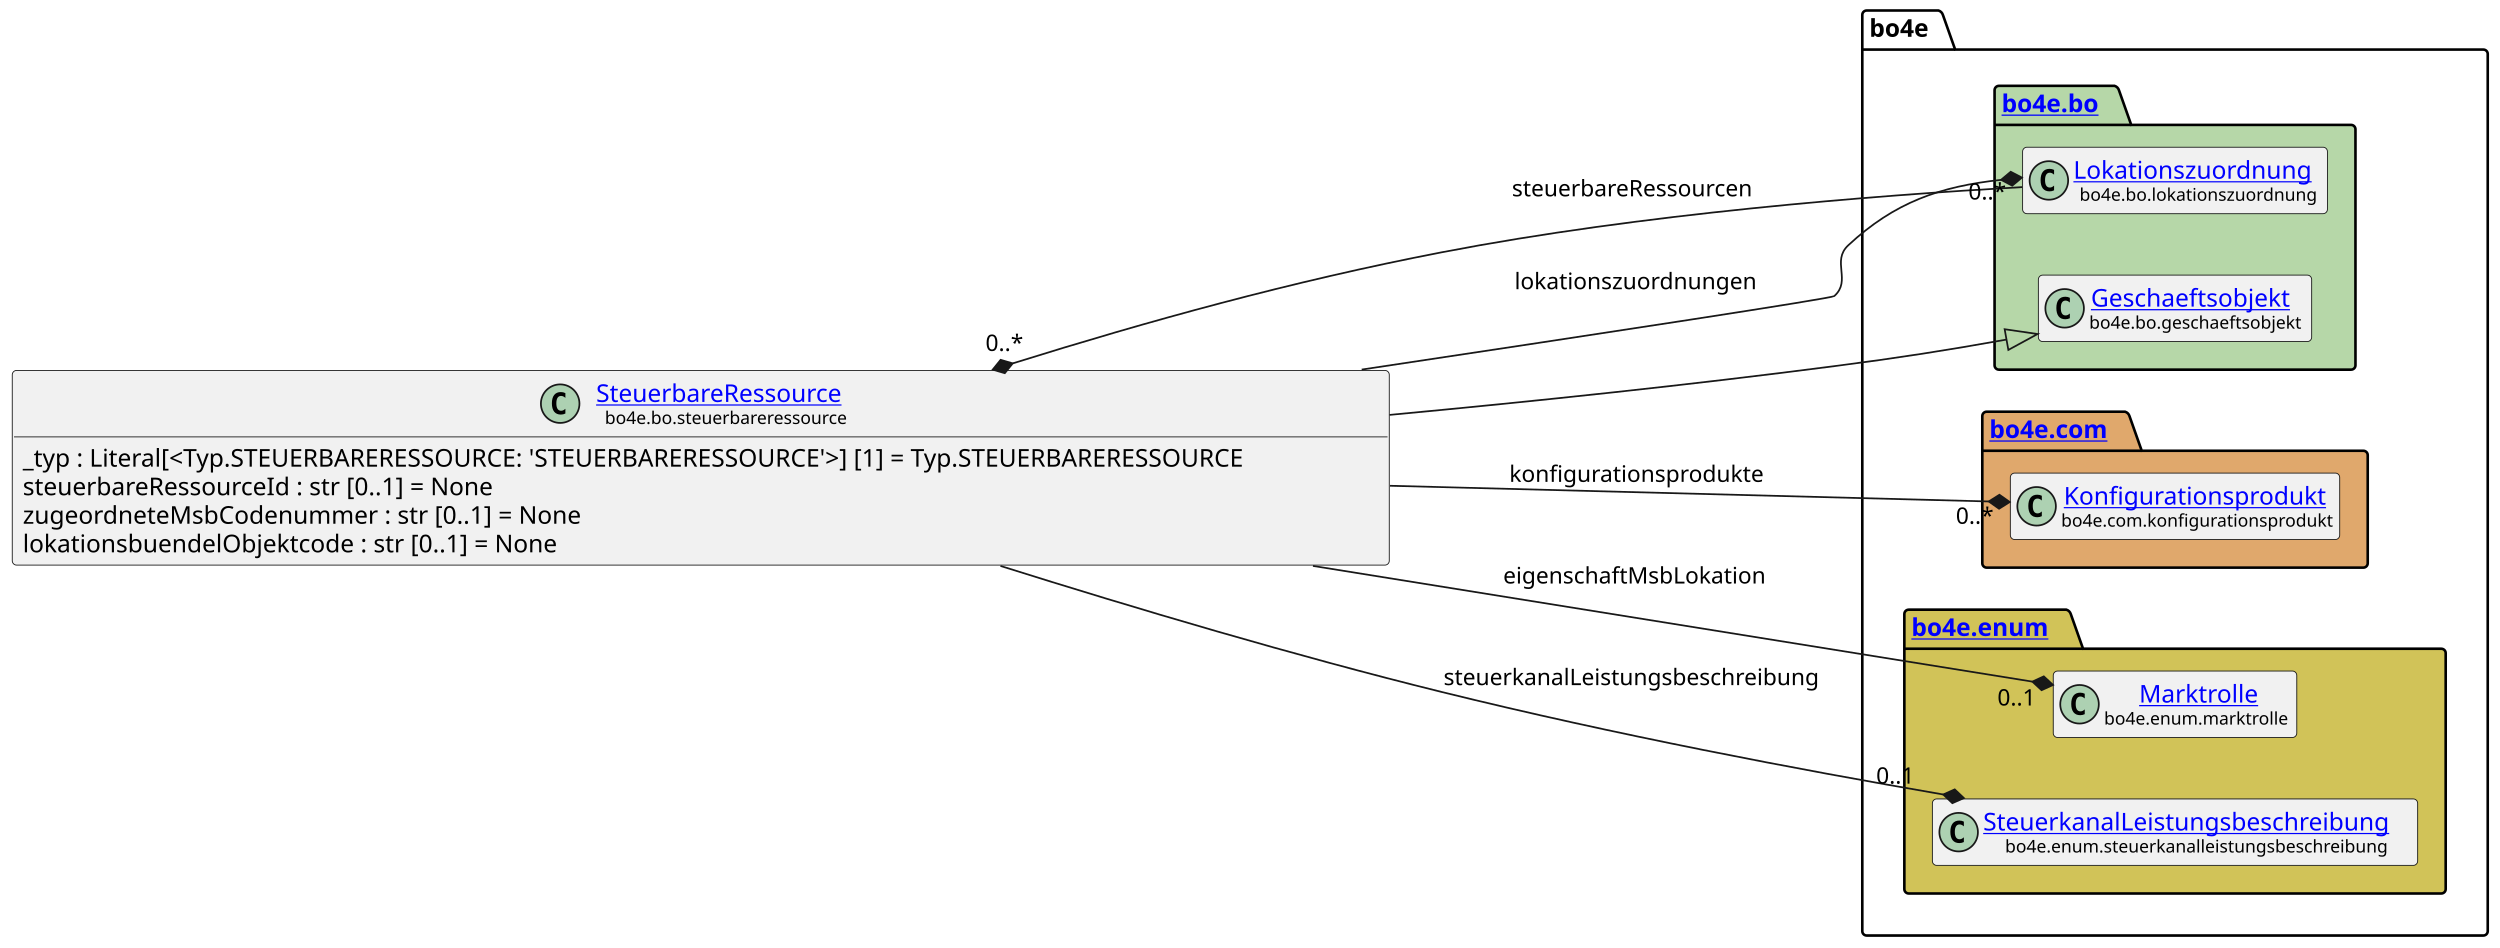
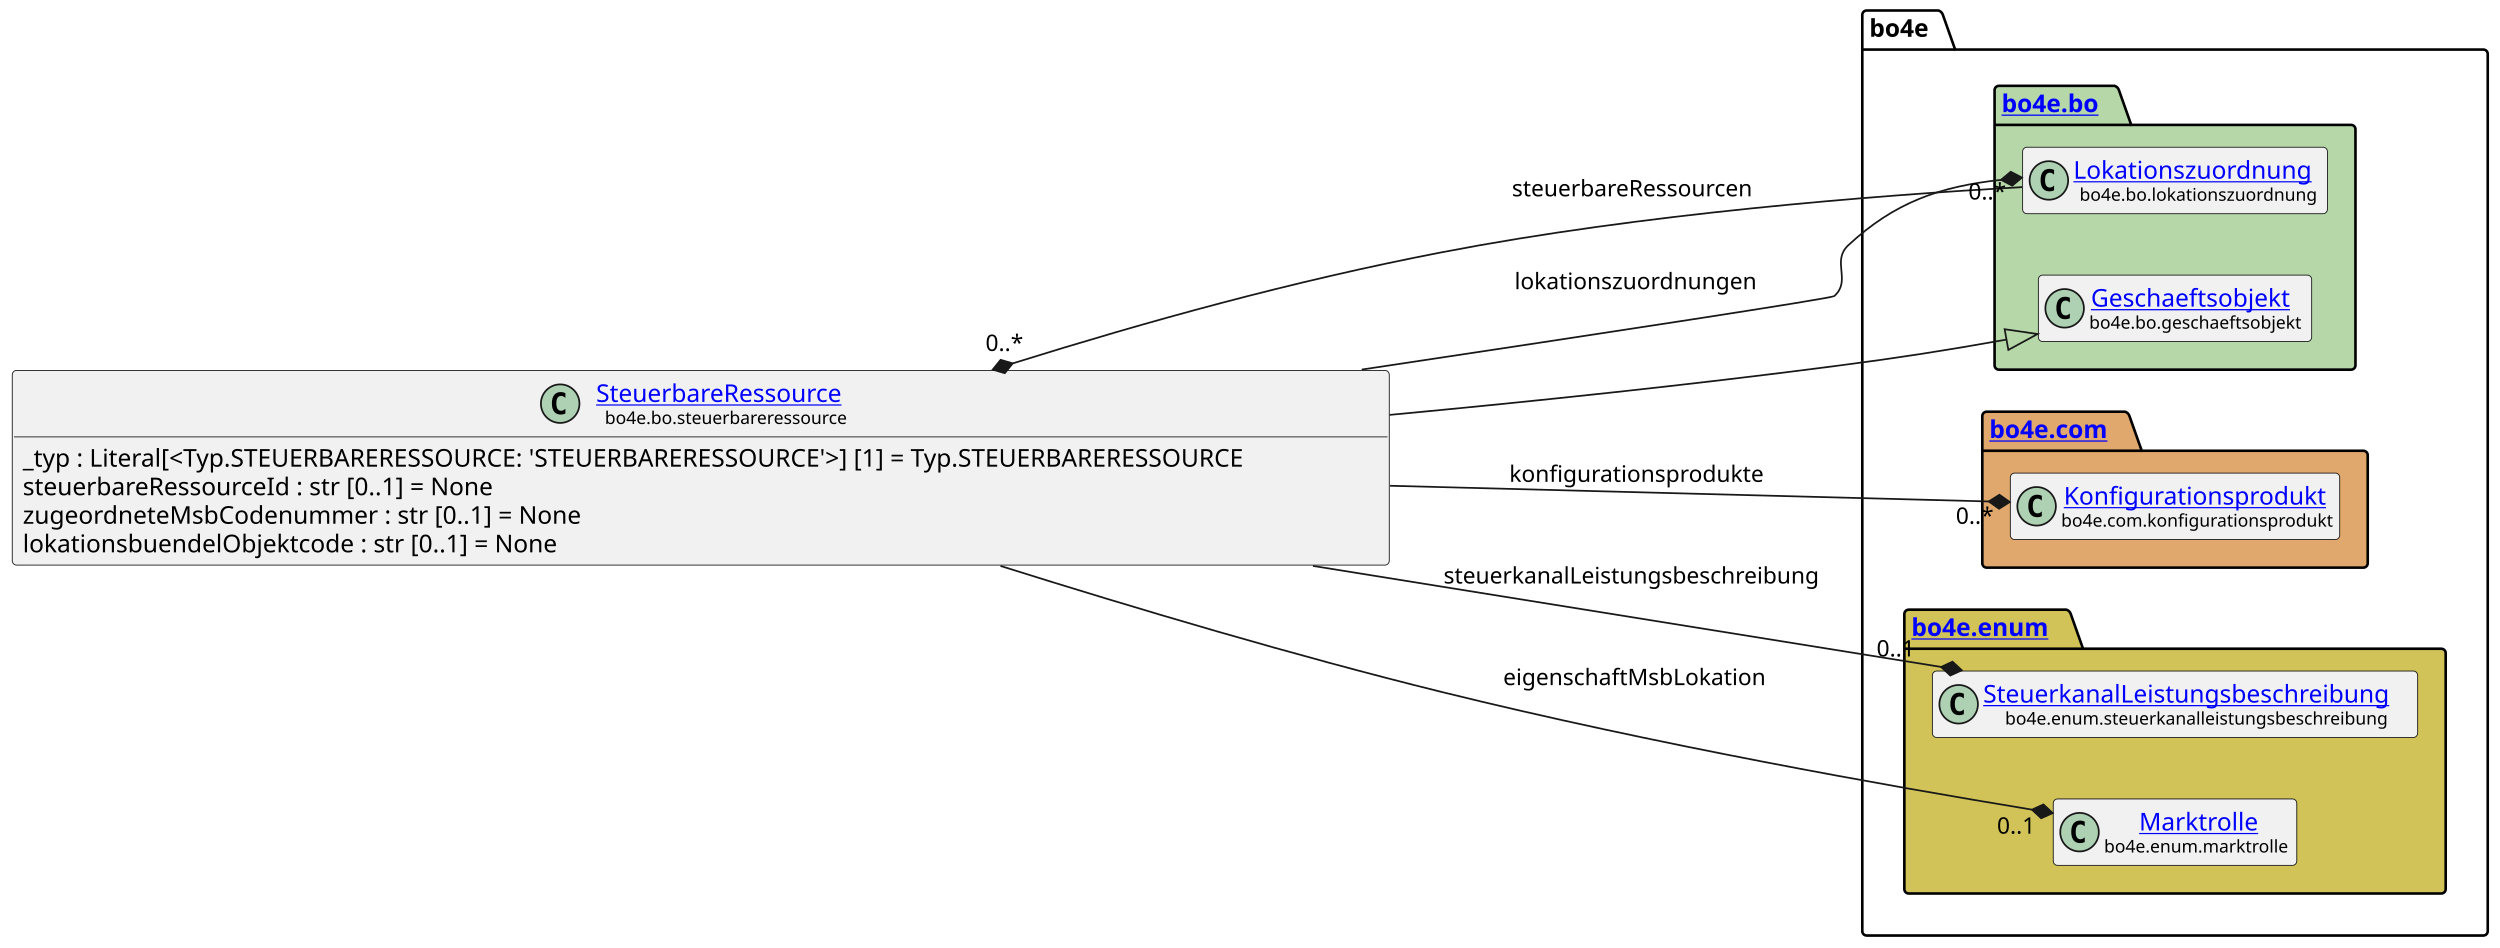
<svg xmlns="http://www.w3.org/2000/svg" xmlns:xlink="http://www.w3.org/1999/xlink" contentStyleType="text/css" height="541px" preserveAspectRatio="none" style="width:1427px;height:541px;background:#FFFFFF;" version="1.1" viewBox="0 0 1427 541" width="1427px" zoomAndPan="magnify">
  <defs />
  <g>
    <g id="cluster_bo4e">
      <path d="M1065.5,6 L1106.5,6 A3.75,3.75 0 0 1 1109,8.5 L1116,28.297 L1417.5,28.297 A2.5,2.5 0 0 1 1420,30.797 L1420,531.5 A2.5,2.5 0 0 1 1417.5,534 L1065.5,534 A2.5,2.5 0 0 1 1063,531.5 L1063,8.5 A2.5,2.5 0 0 1 1065.5,6 " fill="none" style="stroke:#000000;stroke-width:1.5;" />
      <line style="stroke:#000000;stroke-width:1.5;" x1="1063" x2="1116" y1="28.297" y2="28.297" />
      <text fill="#000000" font-family="sans-serif" font-size="14" font-weight="bold" lengthAdjust="spacing" textLength="40" x="1067" y="20.995">bo4e</text>
    </g>
    <g id="cluster_bo">
      <path d="M1141,49 L1207,49 A3.75,3.75 0 0 1 1209.5,51.5 L1216.5,71.297 L1342,71.297 A2.5,2.5 0 0 1 1344.5,73.797 L1344.5,208.5 A2.5,2.5 0 0 1 1342,211 L1141,211 A2.5,2.5 0 0 1 1138.5,208.5 L1138.5,51.5 A2.5,2.5 0 0 1 1141,49 " fill="#B6D7A8" style="stroke:#000000;stroke-width:1.5;" />
      <line style="stroke:#000000;stroke-width:1.5;" x1="1138.5" x2="1216.5" y1="71.297" y2="71.297" />
      <a href="https://bo4e.github.io/BO4E-python/latest/api/bo4e.bo.html" target="_top" title="https://bo4e.github.io/BO4E-python/latest/api/bo4e.bo.html" xlink:actuate="onRequest" xlink:href="https://bo4e.github.io/BO4E-python/latest/api/bo4e.bo.html" xlink:show="new" xlink:title="https://bo4e.github.io/BO4E-python/latest/api/bo4e.bo.html" xlink:type="simple">
        <text fill="#0000FF" font-family="sans-serif" font-size="14" font-weight="bold" lengthAdjust="spacing" text-decoration="underline" textLength="65" x="1142.5" y="63.995">bo4e.bo</text>
      </a>
    </g>
    <g id="cluster_com">
      <path d="M1134,235 L1213,235 A3.75,3.75 0 0 1 1215.5,237.5 L1222.5,257.297 L1349,257.297 A2.5,2.5 0 0 1 1351.5,259.797 L1351.5,321.5 A2.5,2.5 0 0 1 1349,324 L1134,324 A2.5,2.5 0 0 1 1131.5,321.5 L1131.5,237.5 A2.5,2.5 0 0 1 1134,235 " fill="#E0A86C" style="stroke:#000000;stroke-width:1.5;" />
      <line style="stroke:#000000;stroke-width:1.5;" x1="1131.5" x2="1222.5" y1="257.297" y2="257.297" />
      <a href="https://bo4e.github.io/BO4E-python/latest/api/bo4e.com.html" target="_top" title="https://bo4e.github.io/BO4E-python/latest/api/bo4e.com.html" xlink:actuate="onRequest" xlink:href="https://bo4e.github.io/BO4E-python/latest/api/bo4e.com.html" xlink:show="new" xlink:title="https://bo4e.github.io/BO4E-python/latest/api/bo4e.com.html" xlink:type="simple">
        <text fill="#0000FF" font-family="sans-serif" font-size="14" font-weight="bold" lengthAdjust="spacing" text-decoration="underline" textLength="78" x="1135.5" y="249.995">bo4e.com</text>
      </a>
    </g>
    <g id="cluster_enum">
      <path d="M1089.5,348 L1179.5,348 A3.75,3.75 0 0 1 1182,350.5 L1189,370.297 L1393.5,370.297 A2.5,2.5 0 0 1 1396,372.797 L1396,507.5 A2.5,2.5 0 0 1 1393.5,510 L1089.5,510 A2.5,2.5 0 0 1 1087,507.5 L1087,350.5 A2.5,2.5 0 0 1 1089.5,348 " fill="#D1C358" style="stroke:#000000;stroke-width:1.5;" />
      <line style="stroke:#000000;stroke-width:1.5;" x1="1087" x2="1189" y1="370.297" y2="370.297" />
      <a href="https://bo4e.github.io/BO4E-python/latest/api/bo4e.enum.html" target="_top" title="https://bo4e.github.io/BO4E-python/latest/api/bo4e.enum.html" xlink:actuate="onRequest" xlink:href="https://bo4e.github.io/BO4E-python/latest/api/bo4e.enum.html" xlink:show="new" xlink:title="https://bo4e.github.io/BO4E-python/latest/api/bo4e.enum.html" xlink:type="simple">
        <text fill="#0000FF" font-family="sans-serif" font-size="14" font-weight="bold" lengthAdjust="spacing" text-decoration="underline" textLength="89" x="1091" y="362.995">bo4e.enum</text>
      </a>
    </g>
    <g id="elem_Lokationszuordnung">
      <rect codeLine="11" fill="#F1F1F1" height="37.938" id="Lokationszuordnung" rx="2.5" ry="2.5" style="stroke:#181818;stroke-width:0.5;" width="174" x="1154.5" y="84.03" />
      <ellipse cx="1169.5" cy="102.999" fill="#ADD1B2" rx="11" ry="11" style="stroke:#181818;stroke-width:1.0;" />
      <path d="M1172.469,108.639 Q1171.891,108.936 1171.25,109.077 Q1170.609,109.233 1169.906,109.233 Q1167.406,109.233 1166.078,107.593 Q1164.766,105.936 1164.766,102.811 Q1164.766,99.686 1166.078,98.03 Q1167.406,96.374 1169.906,96.374 Q1170.609,96.374 1171.25,96.53 Q1171.906,96.686 1172.469,96.983 L1172.469,99.702 Q1171.844,99.124 1171.25,98.858 Q1170.656,98.577 1170.031,98.577 Q1168.688,98.577 1168,99.655 Q1167.312,100.718 1167.312,102.811 Q1167.312,104.905 1168,105.983 Q1168.688,107.046 1170.031,107.046 Q1170.656,107.046 1171.25,106.78 Q1171.844,106.499 1172.469,105.921 L1172.469,108.639 Z " fill="#000000" />
      <a href="https://bo4e.github.io/BO4E-python/latest/api/bo4e.bo.html#bo4e.bo.lokationszuordnung.Lokationszuordnung" target="_top" title="https://bo4e.github.io/BO4E-python/latest/api/bo4e.bo.html#bo4e.bo.lokationszuordnung.Lokationszuordnung" xlink:actuate="onRequest" xlink:href="https://bo4e.github.io/BO4E-python/latest/api/bo4e.bo.html#bo4e.bo.lokationszuordnung.Lokationszuordnung" xlink:show="new" xlink:title="https://bo4e.github.io/BO4E-python/latest/api/bo4e.bo.html#bo4e.bo.lokationszuordnung.Lokationszuordnung" xlink:type="simple">
        <text fill="#0000FF" font-family="sans-serif" font-size="14" lengthAdjust="spacing" text-decoration="underline" textLength="142" x="1183.5" y="102.025">Lokationszuordnung</text>
      </a>
      <text fill="#000000" font-family="sans-serif" font-size="10" lengthAdjust="spacing" textLength="135" x="1187" y="114.609">bo4e.bo.lokationszuordnung</text>
    </g>
    <g id="elem_Geschaeftsobjekt">
      <rect codeLine="12" fill="#F1F1F1" height="37.938" id="Geschaeftsobjekt" rx="2.5" ry="2.5" style="stroke:#181818;stroke-width:0.5;" width="156" x="1163.5" y="157.03" />
      <ellipse cx="1178.5" cy="175.999" fill="#ADD1B2" rx="11" ry="11" style="stroke:#181818;stroke-width:1.0;" />
      <path d="M1181.469,181.639 Q1180.891,181.936 1180.25,182.077 Q1179.609,182.233 1178.906,182.233 Q1176.406,182.233 1175.078,180.593 Q1173.766,178.936 1173.766,175.811 Q1173.766,172.686 1175.078,171.03 Q1176.406,169.374 1178.906,169.374 Q1179.609,169.374 1180.25,169.53 Q1180.906,169.686 1181.469,169.983 L1181.469,172.702 Q1180.844,172.124 1180.25,171.858 Q1179.656,171.577 1179.031,171.577 Q1177.688,171.577 1177,172.655 Q1176.312,173.718 1176.312,175.811 Q1176.312,177.905 1177,178.983 Q1177.688,180.046 1179.031,180.046 Q1179.656,180.046 1180.25,179.78 Q1180.844,179.499 1181.469,178.921 L1181.469,181.639 Z " fill="#000000" />
      <a href="https://bo4e.github.io/BO4E-python/latest/api/bo4e.bo.html#bo4e.bo.geschaeftsobjekt.Geschaeftsobjekt" target="_top" title="https://bo4e.github.io/BO4E-python/latest/api/bo4e.bo.html#bo4e.bo.geschaeftsobjekt.Geschaeftsobjekt" xlink:actuate="onRequest" xlink:href="https://bo4e.github.io/BO4E-python/latest/api/bo4e.bo.html#bo4e.bo.geschaeftsobjekt.Geschaeftsobjekt" xlink:show="new" xlink:title="https://bo4e.github.io/BO4E-python/latest/api/bo4e.bo.html#bo4e.bo.geschaeftsobjekt.Geschaeftsobjekt" xlink:type="simple">
        <text fill="#0000FF" font-family="sans-serif" font-size="14" lengthAdjust="spacing" text-decoration="underline" textLength="122" x="1193.5" y="175.025">Geschaeftsobjekt</text>
      </a>
      <text fill="#000000" font-family="sans-serif" font-size="10" lengthAdjust="spacing" textLength="124" x="1192.5" y="187.609">bo4e.bo.geschaeftsobjekt</text>
    </g>
    <g id="elem_Konfigurationsprodukt">
      <rect codeLine="15" fill="#F1F1F1" height="37.938" id="Konfigurationsprodukt" rx="2.5" ry="2.5" style="stroke:#181818;stroke-width:0.5;" width="188" x="1147.5" y="270.03" />
      <ellipse cx="1162.5" cy="288.999" fill="#ADD1B2" rx="11" ry="11" style="stroke:#181818;stroke-width:1.0;" />
      <path d="M1165.469,294.639 Q1164.891,294.936 1164.25,295.077 Q1163.609,295.233 1162.906,295.233 Q1160.406,295.233 1159.078,293.592 Q1157.766,291.936 1157.766,288.811 Q1157.766,285.686 1159.078,284.03 Q1160.406,282.374 1162.906,282.374 Q1163.609,282.374 1164.25,282.53 Q1164.906,282.686 1165.469,282.983 L1165.469,285.702 Q1164.844,285.124 1164.25,284.858 Q1163.656,284.577 1163.031,284.577 Q1161.688,284.577 1161,285.655 Q1160.312,286.717 1160.312,288.811 Q1160.312,290.905 1161,291.983 Q1161.688,293.046 1163.031,293.046 Q1163.656,293.046 1164.25,292.78 Q1164.844,292.499 1165.469,291.921 L1165.469,294.639 Z " fill="#000000" />
      <a href="https://bo4e.github.io/BO4E-python/latest/api/bo4e.com.html#bo4e.com.konfigurationsprodukt.Konfigurationsprodukt" target="_top" title="https://bo4e.github.io/BO4E-python/latest/api/bo4e.com.html#bo4e.com.konfigurationsprodukt.Konfigurationsprodukt" xlink:actuate="onRequest" xlink:href="https://bo4e.github.io/BO4E-python/latest/api/bo4e.com.html#bo4e.com.konfigurationsprodukt.Konfigurationsprodukt" xlink:show="new" xlink:title="https://bo4e.github.io/BO4E-python/latest/api/bo4e.com.html#bo4e.com.konfigurationsprodukt.Konfigurationsprodukt" xlink:type="simple">
        <text fill="#0000FF" font-family="sans-serif" font-size="14" lengthAdjust="spacing" text-decoration="underline" textLength="153" x="1178" y="288.025">Konfigurationsprodukt</text>
      </a>
      <text fill="#000000" font-family="sans-serif" font-size="10" lengthAdjust="spacing" textLength="156" x="1176.5" y="300.609">bo4e.com.konfigurationsprodukt</text>
    </g>
+     <g id="elem_SteuerkanalLeistungsbeschreibung">
+       <rect codeLine="18" fill="#F1F1F1" height="37.938" id="SteuerkanalLeistungsbeschreibung" rx="2.5" ry="2.5" style="stroke:#181818;stroke-width:0.5;" width="277" x="1103" y="383.03" />
+       <ellipse cx="1118" cy="401.999" fill="#ADD1B2" rx="11" ry="11" style="stroke:#181818;stroke-width:1.0;" />
+       <path d="M1120.969,407.639 Q1120.391,407.936 1119.75,408.077 Q1119.109,408.233 1118.406,408.233 Q1115.906,408.233 1114.578,406.592 Q1113.266,404.936 1113.266,401.811 Q1113.266,398.686 1114.578,397.03 Q1115.906,395.374 1118.406,395.374 Q1119.109,395.374 1119.75,395.53 Q1120.406,395.686 1120.969,395.983 L1120.969,398.702 Q1120.344,398.124 1119.75,397.858 Q1119.156,397.577 1118.531,397.577 Q1117.188,397.577 1116.5,398.655 Q1115.812,399.717 1115.812,401.811 Q1115.812,403.905 1116.5,404.983 Q1117.188,406.046 1118.531,406.046 Q1119.156,406.046 1119.75,405.78 Q1120.344,405.499 1120.969,404.921 L1120.969,407.639 Z " fill="#000000" />
+       <a href="https://bo4e.github.io/BO4E-python/latest/api/bo4e.enum.html#bo4e.enum.steuerkanalleistungsbeschreibung.SteuerkanalLeistungsbeschreibung" target="_top" title="https://bo4e.github.io/BO4E-python/latest/api/bo4e.enum.html#bo4e.enum.steuerkanalleistungsbeschreibung.SteuerkanalLeistungsbeschreibung" xlink:actuate="onRequest" xlink:href="https://bo4e.github.io/BO4E-python/latest/api/bo4e.enum.html#bo4e.enum.steuerkanalleistungsbeschreibung.SteuerkanalLeistungsbeschreibung" xlink:show="new" xlink:title="https://bo4e.github.io/BO4E-python/latest/api/bo4e.enum.html#bo4e.enum.steuerkanalleistungsbeschreibung.SteuerkanalLeistungsbeschreibung" xlink:type="simple">
+         <text fill="#0000FF" font-family="sans-serif" font-size="14" lengthAdjust="spacing" text-decoration="underline" textLength="245" x="1132" y="401.025">SteuerkanalLeistungsbeschreibung</text>
+       </a>
+       <text fill="#000000" font-family="sans-serif" font-size="10" lengthAdjust="spacing" textLength="220" x="1144.5" y="413.609">bo4e.enum.steuerkanalleistungsbeschreibung</text>
+     </g>
    <g id="elem_Marktrolle">
-       <rect codeLine="18" fill="#F1F1F1" height="37.938" id="Marktrolle" rx="2.5" ry="2.5" style="stroke:#181818;stroke-width:0.5;" width="139" x="1172" y="383.03" />
-       <ellipse cx="1187" cy="401.999" fill="#ADD1B2" rx="11" ry="11" style="stroke:#181818;stroke-width:1.0;" />
-       <path d="M1189.969,407.639 Q1189.391,407.936 1188.75,408.077 Q1188.109,408.233 1187.406,408.233 Q1184.906,408.233 1183.578,406.592 Q1182.266,404.936 1182.266,401.811 Q1182.266,398.686 1183.578,397.03 Q1184.906,395.374 1187.406,395.374 Q1188.109,395.374 1188.75,395.53 Q1189.406,395.686 1189.969,395.983 L1189.969,398.702 Q1189.344,398.124 1188.75,397.858 Q1188.156,397.577 1187.531,397.577 Q1186.188,397.577 1185.5,398.655 Q1184.812,399.717 1184.812,401.811 Q1184.812,403.905 1185.5,404.983 Q1186.188,406.046 1187.531,406.046 Q1188.156,406.046 1188.75,405.78 Q1189.344,405.499 1189.969,404.921 L1189.969,407.639 Z " fill="#000000" />
+       <rect codeLine="19" fill="#F1F1F1" height="37.938" id="Marktrolle" rx="2.5" ry="2.5" style="stroke:#181818;stroke-width:0.5;" width="139" x="1172" y="456.03" />
+       <ellipse cx="1187" cy="474.999" fill="#ADD1B2" rx="11" ry="11" style="stroke:#181818;stroke-width:1.0;" />
+       <path d="M1189.969,480.639 Q1189.391,480.936 1188.75,481.077 Q1188.109,481.233 1187.406,481.233 Q1184.906,481.233 1183.578,479.592 Q1182.266,477.936 1182.266,474.811 Q1182.266,471.686 1183.578,470.03 Q1184.906,468.374 1187.406,468.374 Q1188.109,468.374 1188.75,468.53 Q1189.406,468.686 1189.969,468.983 L1189.969,471.702 Q1189.344,471.124 1188.75,470.858 Q1188.156,470.577 1187.531,470.577 Q1186.188,470.577 1185.5,471.655 Q1184.812,472.717 1184.812,474.811 Q1184.812,476.905 1185.5,477.983 Q1186.188,479.046 1187.531,479.046 Q1188.156,479.046 1188.75,478.78 Q1189.344,478.499 1189.969,477.921 L1189.969,480.639 Z " fill="#000000" />
      <a href="https://bo4e.github.io/BO4E-python/latest/api/bo4e.enum.html#bo4e.enum.marktrolle.Marktrolle" target="_top" title="https://bo4e.github.io/BO4E-python/latest/api/bo4e.enum.html#bo4e.enum.marktrolle.Marktrolle" xlink:actuate="onRequest" xlink:href="https://bo4e.github.io/BO4E-python/latest/api/bo4e.enum.html#bo4e.enum.marktrolle.Marktrolle" xlink:show="new" xlink:title="https://bo4e.github.io/BO4E-python/latest/api/bo4e.enum.html#bo4e.enum.marktrolle.Marktrolle" xlink:type="simple">
-         <text fill="#0000FF" font-family="sans-serif" font-size="14" lengthAdjust="spacing" text-decoration="underline" textLength="67" x="1221" y="401.025">Marktrolle</text>
+         <text fill="#0000FF" font-family="sans-serif" font-size="14" lengthAdjust="spacing" text-decoration="underline" textLength="67" x="1221" y="474.025">Marktrolle</text>
      </a>
-       <text fill="#000000" font-family="sans-serif" font-size="10" lengthAdjust="spacing" textLength="107" x="1201" y="413.609">bo4e.enum.marktrolle</text>
-     </g>
-     <g id="elem_SteuerkanalLeistungsbeschreibung">
-       <rect codeLine="19" fill="#F1F1F1" height="37.938" id="SteuerkanalLeistungsbeschreibung" rx="2.5" ry="2.5" style="stroke:#181818;stroke-width:0.5;" width="277" x="1103" y="456.03" />
-       <ellipse cx="1118" cy="474.999" fill="#ADD1B2" rx="11" ry="11" style="stroke:#181818;stroke-width:1.0;" />
-       <path d="M1120.969,480.639 Q1120.391,480.936 1119.75,481.077 Q1119.109,481.233 1118.406,481.233 Q1115.906,481.233 1114.578,479.592 Q1113.266,477.936 1113.266,474.811 Q1113.266,471.686 1114.578,470.03 Q1115.906,468.374 1118.406,468.374 Q1119.109,468.374 1119.75,468.53 Q1120.406,468.686 1120.969,468.983 L1120.969,471.702 Q1120.344,471.124 1119.75,470.858 Q1119.156,470.577 1118.531,470.577 Q1117.188,470.577 1116.5,471.655 Q1115.812,472.717 1115.812,474.811 Q1115.812,476.905 1116.5,477.983 Q1117.188,479.046 1118.531,479.046 Q1119.156,479.046 1119.75,478.78 Q1120.344,478.499 1120.969,477.921 L1120.969,480.639 Z " fill="#000000" />
-       <a href="https://bo4e.github.io/BO4E-python/latest/api/bo4e.enum.html#bo4e.enum.steuerkanalleistungsbeschreibung.SteuerkanalLeistungsbeschreibung" target="_top" title="https://bo4e.github.io/BO4E-python/latest/api/bo4e.enum.html#bo4e.enum.steuerkanalleistungsbeschreibung.SteuerkanalLeistungsbeschreibung" xlink:actuate="onRequest" xlink:href="https://bo4e.github.io/BO4E-python/latest/api/bo4e.enum.html#bo4e.enum.steuerkanalleistungsbeschreibung.SteuerkanalLeistungsbeschreibung" xlink:show="new" xlink:title="https://bo4e.github.io/BO4E-python/latest/api/bo4e.enum.html#bo4e.enum.steuerkanalleistungsbeschreibung.SteuerkanalLeistungsbeschreibung" xlink:type="simple">
-         <text fill="#0000FF" font-family="sans-serif" font-size="14" lengthAdjust="spacing" text-decoration="underline" textLength="245" x="1132" y="474.025">SteuerkanalLeistungsbeschreibung</text>
-       </a>
-       <text fill="#000000" font-family="sans-serif" font-size="10" lengthAdjust="spacing" textLength="220" x="1144.5" y="486.609">bo4e.enum.steuerkanalleistungsbeschreibung</text>
+       <text fill="#000000" font-family="sans-serif" font-size="10" lengthAdjust="spacing" textLength="107" x="1201" y="486.609">bo4e.enum.marktrolle</text>
    </g>
    <g id="elem_SteuerbareRessource">
      <rect codeLine="3" fill="#F1F1F1" height="111.125" id="SteuerbareRessource" rx="2.5" ry="2.5" style="stroke:#181818;stroke-width:0.5;" width="786" x="7" y="211.44" />
      <ellipse cx="319.75" cy="230.409" fill="#ADD1B2" rx="11" ry="11" style="stroke:#181818;stroke-width:1.0;" />
      <path d="M322.719,236.049 Q322.141,236.346 321.5,236.487 Q320.859,236.643 320.156,236.643 Q317.656,236.643 316.328,235.002 Q315.016,233.346 315.016,230.221 Q315.016,227.096 316.328,225.44 Q317.656,223.784 320.156,223.784 Q320.859,223.784 321.5,223.94 Q322.156,224.096 322.719,224.393 L322.719,227.112 Q322.094,226.534 321.5,226.268 Q320.906,225.987 320.281,225.987 Q318.938,225.987 318.25,227.065 Q317.562,228.127 317.562,230.221 Q317.562,232.315 318.25,233.393 Q318.938,234.456 320.281,234.456 Q320.906,234.456 321.5,234.19 Q322.094,233.909 322.719,233.331 L322.719,236.049 Z " fill="#000000" />
      <a href="https://bo4e.github.io/BO4E-python/latest/api/bo4e.bo.html#bo4e.bo.steuerbareressource.SteuerbareRessource" target="_top" title="https://bo4e.github.io/BO4E-python/latest/api/bo4e.bo.html#bo4e.bo.steuerbareressource.SteuerbareRessource" xlink:actuate="onRequest" xlink:href="https://bo4e.github.io/BO4E-python/latest/api/bo4e.bo.html#bo4e.bo.steuerbareressource.SteuerbareRessource" xlink:show="new" xlink:title="https://bo4e.github.io/BO4E-python/latest/api/bo4e.bo.html#bo4e.bo.steuerbareressource.SteuerbareRessource" xlink:type="simple">
        <text fill="#0000FF" font-family="sans-serif" font-size="14" lengthAdjust="spacing" text-decoration="underline" textLength="152" x="340.25" y="229.435">SteuerbareRessource</text>
      </a>
      <text fill="#000000" font-family="sans-serif" font-size="10" lengthAdjust="spacing" textLength="142" x="345.25" y="242.019">bo4e.bo.steuerbareressource</text>
      <line style="stroke:#181818;stroke-width:0.5;" x1="8" x2="792" y1="249.377" y2="249.377" />
      <text fill="#000000" font-family="sans-serif" font-size="14" lengthAdjust="spacing" textLength="774" x="13" y="266.373">_typ : Literal[&lt;Typ.STEUERBARERESSOURCE: 'STEUERBARERESSOURCE'&gt;] [1] = Typ.STEUERBARERESSOURCE</text>
      <text fill="#000000" font-family="sans-serif" font-size="14" lengthAdjust="spacing" textLength="291" x="13" y="282.67">steuerbareRessourceId : str [0..1] = None</text>
      <text fill="#000000" font-family="sans-serif" font-size="14" lengthAdjust="spacing" textLength="342" x="13" y="298.966">zugeordneteMsbCodenummer : str [0..1] = None</text>
      <text fill="#000000" font-family="sans-serif" font-size="14" lengthAdjust="spacing" textLength="327" x="13" y="315.263">lokationsbuendelObjektcode : str [0..1] = None</text>
    </g>
    <g id="link_SteuerbareRessource_Lokationszuordnung">
      <path codeLine="22" d="M578.075,207.415 C655.195,183.345 737.21,160.57 823,144 C936.34,122.11 1069.38,111.61 1154.27,106.79 " fill="none" id="SteuerbareRessource-backto-Lokationszuordnung" style="stroke:#181818;stroke-width:1.0;" />
      <polygon fill="#181818" points="566.62,210.99,573.539,213.021,578.075,207.415,571.156,205.384,566.62,210.99" style="stroke:#181818;stroke-width:1.0;" />
      <text fill="#000000" font-family="sans-serif" font-size="13" lengthAdjust="spacing" textLength="144" x="863" y="112.067">steuerbareRessourcen</text>
      <text fill="#000000" font-family="sans-serif" font-size="13" lengthAdjust="spacing" textLength="23" x="562.525" y="200.324">0..*</text>
    </g>
    <g id="link_SteuerbareRessource_Lokationszuordnung">
      <path codeLine="27" d="M777.25,210.95 C918.34,189.75 1045.5,170.34 1047,169 C1057,160.12 1045.21,149.11 1055,140 C1081.45,115.4 1107.489,106.396 1142.189,102.656 " fill="none" id="SteuerbareRessource-to-Lokationszuordnung" style="stroke:#181818;stroke-width:1.0;" />
      <polygon fill="#181818" points="1154.12,101.37,1147.726,98.036,1142.189,102.656,1148.583,105.99,1154.12,101.37" style="stroke:#181818;stroke-width:1.0;" />
      <text fill="#000000" font-family="sans-serif" font-size="13" lengthAdjust="spacing" textLength="141" x="864.5" y="165.067">lokationszuordnungen</text>
      <text fill="#000000" font-family="sans-serif" font-size="13" lengthAdjust="spacing" textLength="23" x="1123.55" y="113.891">0..*</text>
    </g>
    <g id="link_SteuerbareRessource_Geschaeftsobjekt">
      <path codeLine="23" d="M793.12,236.82 C877.03,228.96 965.07,219.65 1047,209 C1085.36,204.02 1110.02,200.123 1145.31,193.823 " fill="none" id="SteuerbareRessource-to-Geschaeftsobjekt" style="stroke:#181818;stroke-width:1.0;" />
      <polygon fill="none" points="1163.03,190.66,1144.256,187.917,1146.365,199.73,1163.03,190.66" style="stroke:#181818;stroke-width:1.0;" />
    </g>
    <g id="link_SteuerbareRessource_SteuerkanalLeistungsbeschreibung">
-       <path codeLine="24" d="M571.06,323.04 C647.55,347.09 739.29,374.34 823,395 C922.6,419.57 1025.295,439.007 1109.175,453.497 " fill="none" id="SteuerbareRessource-to-SteuerkanalLeistungsbeschreibung" style="stroke:#181818;stroke-width:1.0;" />
-       <polygon fill="#181818" points="1121,455.54,1115.768,450.577,1109.175,453.497,1114.407,458.46,1121,455.54" style="stroke:#181818;stroke-width:1.0;" />
-       <text fill="#000000" font-family="sans-serif" font-size="13" lengthAdjust="spacing" textLength="222" x="824" y="391.067">steuerkanalLeistungsbeschreibung</text>
-       <text fill="#000000" font-family="sans-serif" font-size="13" lengthAdjust="spacing" textLength="24" x="1070.914" y="447.312">0..1</text>
+       <path codeLine="24" d="M749.43,323.03 C881.24,344.23 1010.872,365.075 1107.952,380.685 " fill="none" id="SteuerbareRessource-to-SteuerkanalLeistungsbeschreibung" style="stroke:#181818;stroke-width:1.0;" />
+       <polygon fill="#181818" points="1119.8,382.59,1114.511,377.688,1107.952,380.685,1113.241,385.587,1119.8,382.59" style="stroke:#181818;stroke-width:1.0;" />
+       <text fill="#000000" font-family="sans-serif" font-size="13" lengthAdjust="spacing" textLength="222" x="824" y="333.067">steuerkanalLeistungsbeschreibung</text>
+       <text fill="#000000" font-family="sans-serif" font-size="13" lengthAdjust="spacing" textLength="24" x="1071.149" y="374.708">0..1</text>
    </g>
    <g id="link_SteuerbareRessource_Konfigurationsprodukt">
      <path codeLine="25" d="M793.41,277.28 C925.11,280.73 1048.424,283.966 1135.174,286.236 " fill="none" id="SteuerbareRessource-to-Konfigurationsprodukt" style="stroke:#181818;stroke-width:1.0;" />
      <polygon fill="#181818" points="1147.17,286.55,1141.277,282.394,1135.174,286.236,1141.067,290.392,1147.17,286.55" style="stroke:#181818;stroke-width:1.0;" />
      <text fill="#000000" font-family="sans-serif" font-size="13" lengthAdjust="spacing" textLength="147" x="861.5" y="275.067">konfigurationsprodukte</text>
      <text fill="#000000" font-family="sans-serif" font-size="13" lengthAdjust="spacing" textLength="23" x="1116.398" y="298.993">0..*</text>
    </g>
    <g id="link_SteuerbareRessource_Marktrolle">
-       <path codeLine="26" d="M749.43,323.03 C907.38,348.43 1067.362,374.154 1160.042,389.064 " fill="none" id="SteuerbareRessource-to-Marktrolle" style="stroke:#181818;stroke-width:1.0;" />
-       <polygon fill="#181818" points="1171.89,390.97,1166.601,386.068,1160.042,389.064,1165.331,393.966,1171.89,390.97" style="stroke:#181818;stroke-width:1.0;" />
-       <text fill="#000000" font-family="sans-serif" font-size="13" lengthAdjust="spacing" textLength="154" x="858" y="333.067">eigenschaftMsbLokation</text>
-       <text fill="#000000" font-family="sans-serif" font-size="13" lengthAdjust="spacing" textLength="24" x="1140.111" y="402.707">0..1</text>
+       <path codeLine="26" d="M571.06,323.04 C647.55,347.09 739.29,374.34 823,395 C944.63,425.01 1076.69,448.449 1159.84,462.149 " fill="none" id="SteuerbareRessource-to-Marktrolle" style="stroke:#181818;stroke-width:1.0;" />
+       <polygon fill="#181818" points="1171.68,464.1,1166.41,459.178,1159.84,462.149,1165.11,467.071,1171.68,464.1" style="stroke:#181818;stroke-width:1.0;" />
+       <text fill="#000000" font-family="sans-serif" font-size="13" lengthAdjust="spacing" textLength="154" x="858" y="391.067">eigenschaftMsbLokation</text>
+       <text fill="#000000" font-family="sans-serif" font-size="13" lengthAdjust="spacing" textLength="24" x="1139.881" y="475.849">0..1</text>
    </g>
  </g>
</svg>
